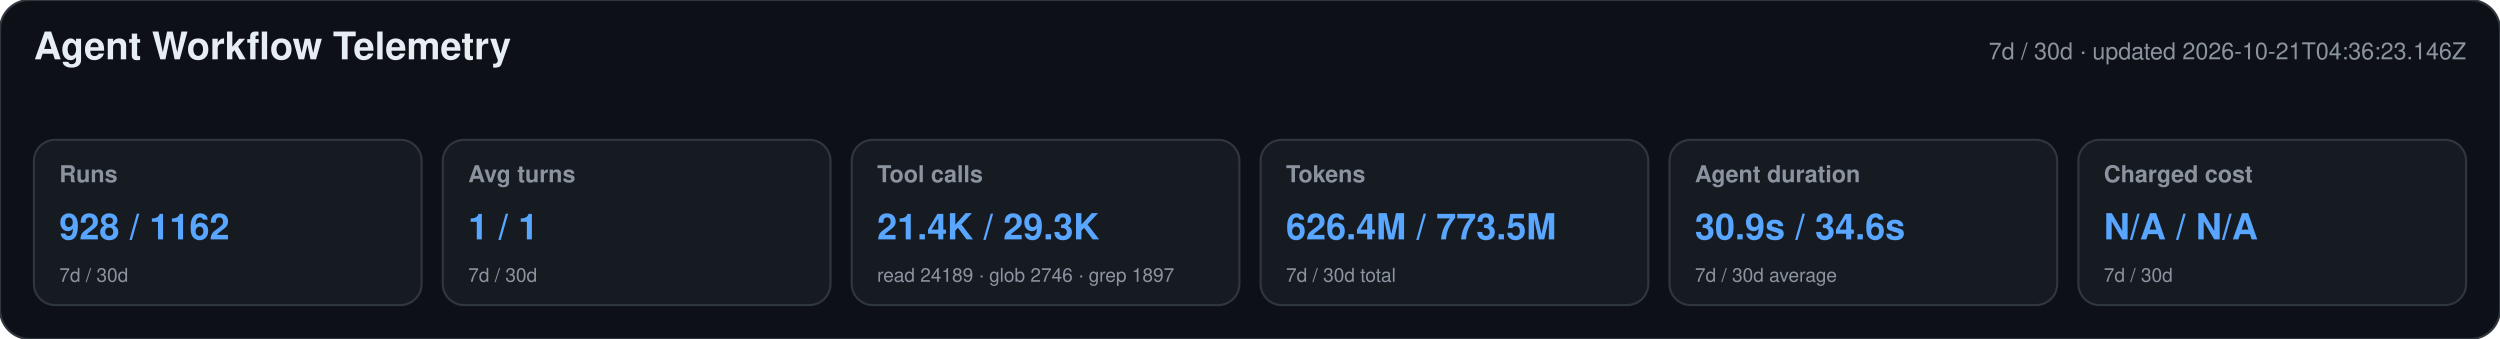
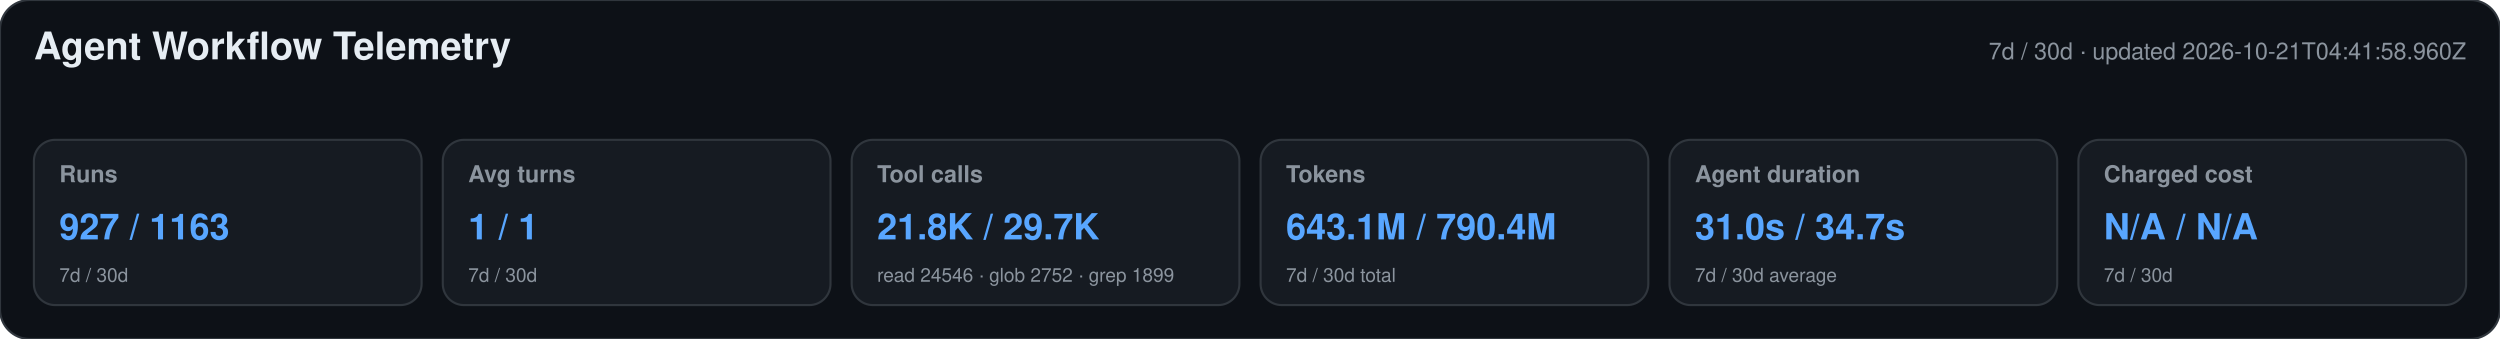
<svg xmlns="http://www.w3.org/2000/svg" width="1180" height="160" viewBox="0 0 1180 160" role="img" aria-labelledby="title desc">
  <style>text{font-family:-apple-system,BlinkMacSystemFont,"Segoe UI",Helvetica,Arial,sans-serif}.heading{font-size:18px;font-weight:650;fill:#e6edf3}.meta,.label,.secondary{fill:#8b949e}.meta,.label{font-size:11px}.label{font-weight:600}.primary{font-size:17px;font-weight:700;fill:#58a6ff}.secondary{font-size:9px}</style>
  <rect width="1180" height="160" rx="14" fill="#0d1117" stroke="#30363d" />
  <text x="16" y="28" class="heading">Agent Workflow Telemetry</text>
-   <text x="1164" y="28" text-anchor="end" class="meta">7d / 30d · updated 2026-10-21T04:36:23.146Z</text>
+   <text x="1164" y="28" text-anchor="end" class="meta">7d / 30d · updated 2026-10-21T04:41:58.960Z</text>
  <g>
    <rect x="16" y="66" width="183" height="78" rx="10" fill="#161b22" stroke="#30363d" />
    <text x="28" y="86" class="label">Runs</text>
-     <text x="28" y="113" class="primary">928 / 1162</text>
+     <text x="28" y="113" class="primary">927 / 1163</text>
    <text x="28" y="133" class="secondary">7d / 30d</text>
  </g>
  <g>
    <rect x="209" y="66" width="183" height="78" rx="10" fill="#161b22" stroke="#30363d" />
    <text x="221" y="86" class="label">Avg turns</text>
    <text x="221" y="113" class="primary">1 / 1</text>
    <text x="221" y="133" class="secondary">7d / 30d</text>
  </g>
  <g>
    <rect x="402" y="66" width="183" height="78" rx="10" fill="#161b22" stroke="#30363d" />
    <text x="414" y="86" class="label">Tool calls</text>
-     <text x="414" y="113" class="primary">21.4K / 29.3K</text>
-     <text x="414" y="133" class="secondary">read 24189 · glob 2746 · grep 1897</text>
+     <text x="414" y="113" class="primary">21.8K / 29.7K</text>
+     <text x="414" y="133" class="secondary">read 24546 · glob 2752 · grep 1899</text>
  </g>
  <g>
    <rect x="595" y="66" width="183" height="78" rx="10" fill="#161b22" stroke="#30363d" />
    <text x="607" y="86" class="label">Tokens</text>
-     <text x="607" y="113" class="primary">626.4M / 773.5M</text>
+     <text x="607" y="113" class="primary">643.1M / 790.4M</text>
    <text x="607" y="133" class="secondary">7d / 30d total</text>
  </g>
  <g>
    <rect x="788" y="66" width="183" height="78" rx="10" fill="#161b22" stroke="#30363d" />
    <text x="800" y="86" class="label">Agent duration</text>
-     <text x="800" y="113" class="primary">30.9s / 34.6s</text>
+     <text x="800" y="113" class="primary">31.0s / 34.7s</text>
    <text x="800" y="133" class="secondary">7d / 30d average</text>
  </g>
  <g>
    <rect x="981" y="66" width="183" height="78" rx="10" fill="#161b22" stroke="#30363d" />
    <text x="993" y="86" class="label">Charged cost</text>
    <text x="993" y="113" class="primary">N/A / N/A</text>
    <text x="993" y="133" class="secondary">7d / 30d</text>
  </g>
</svg>
